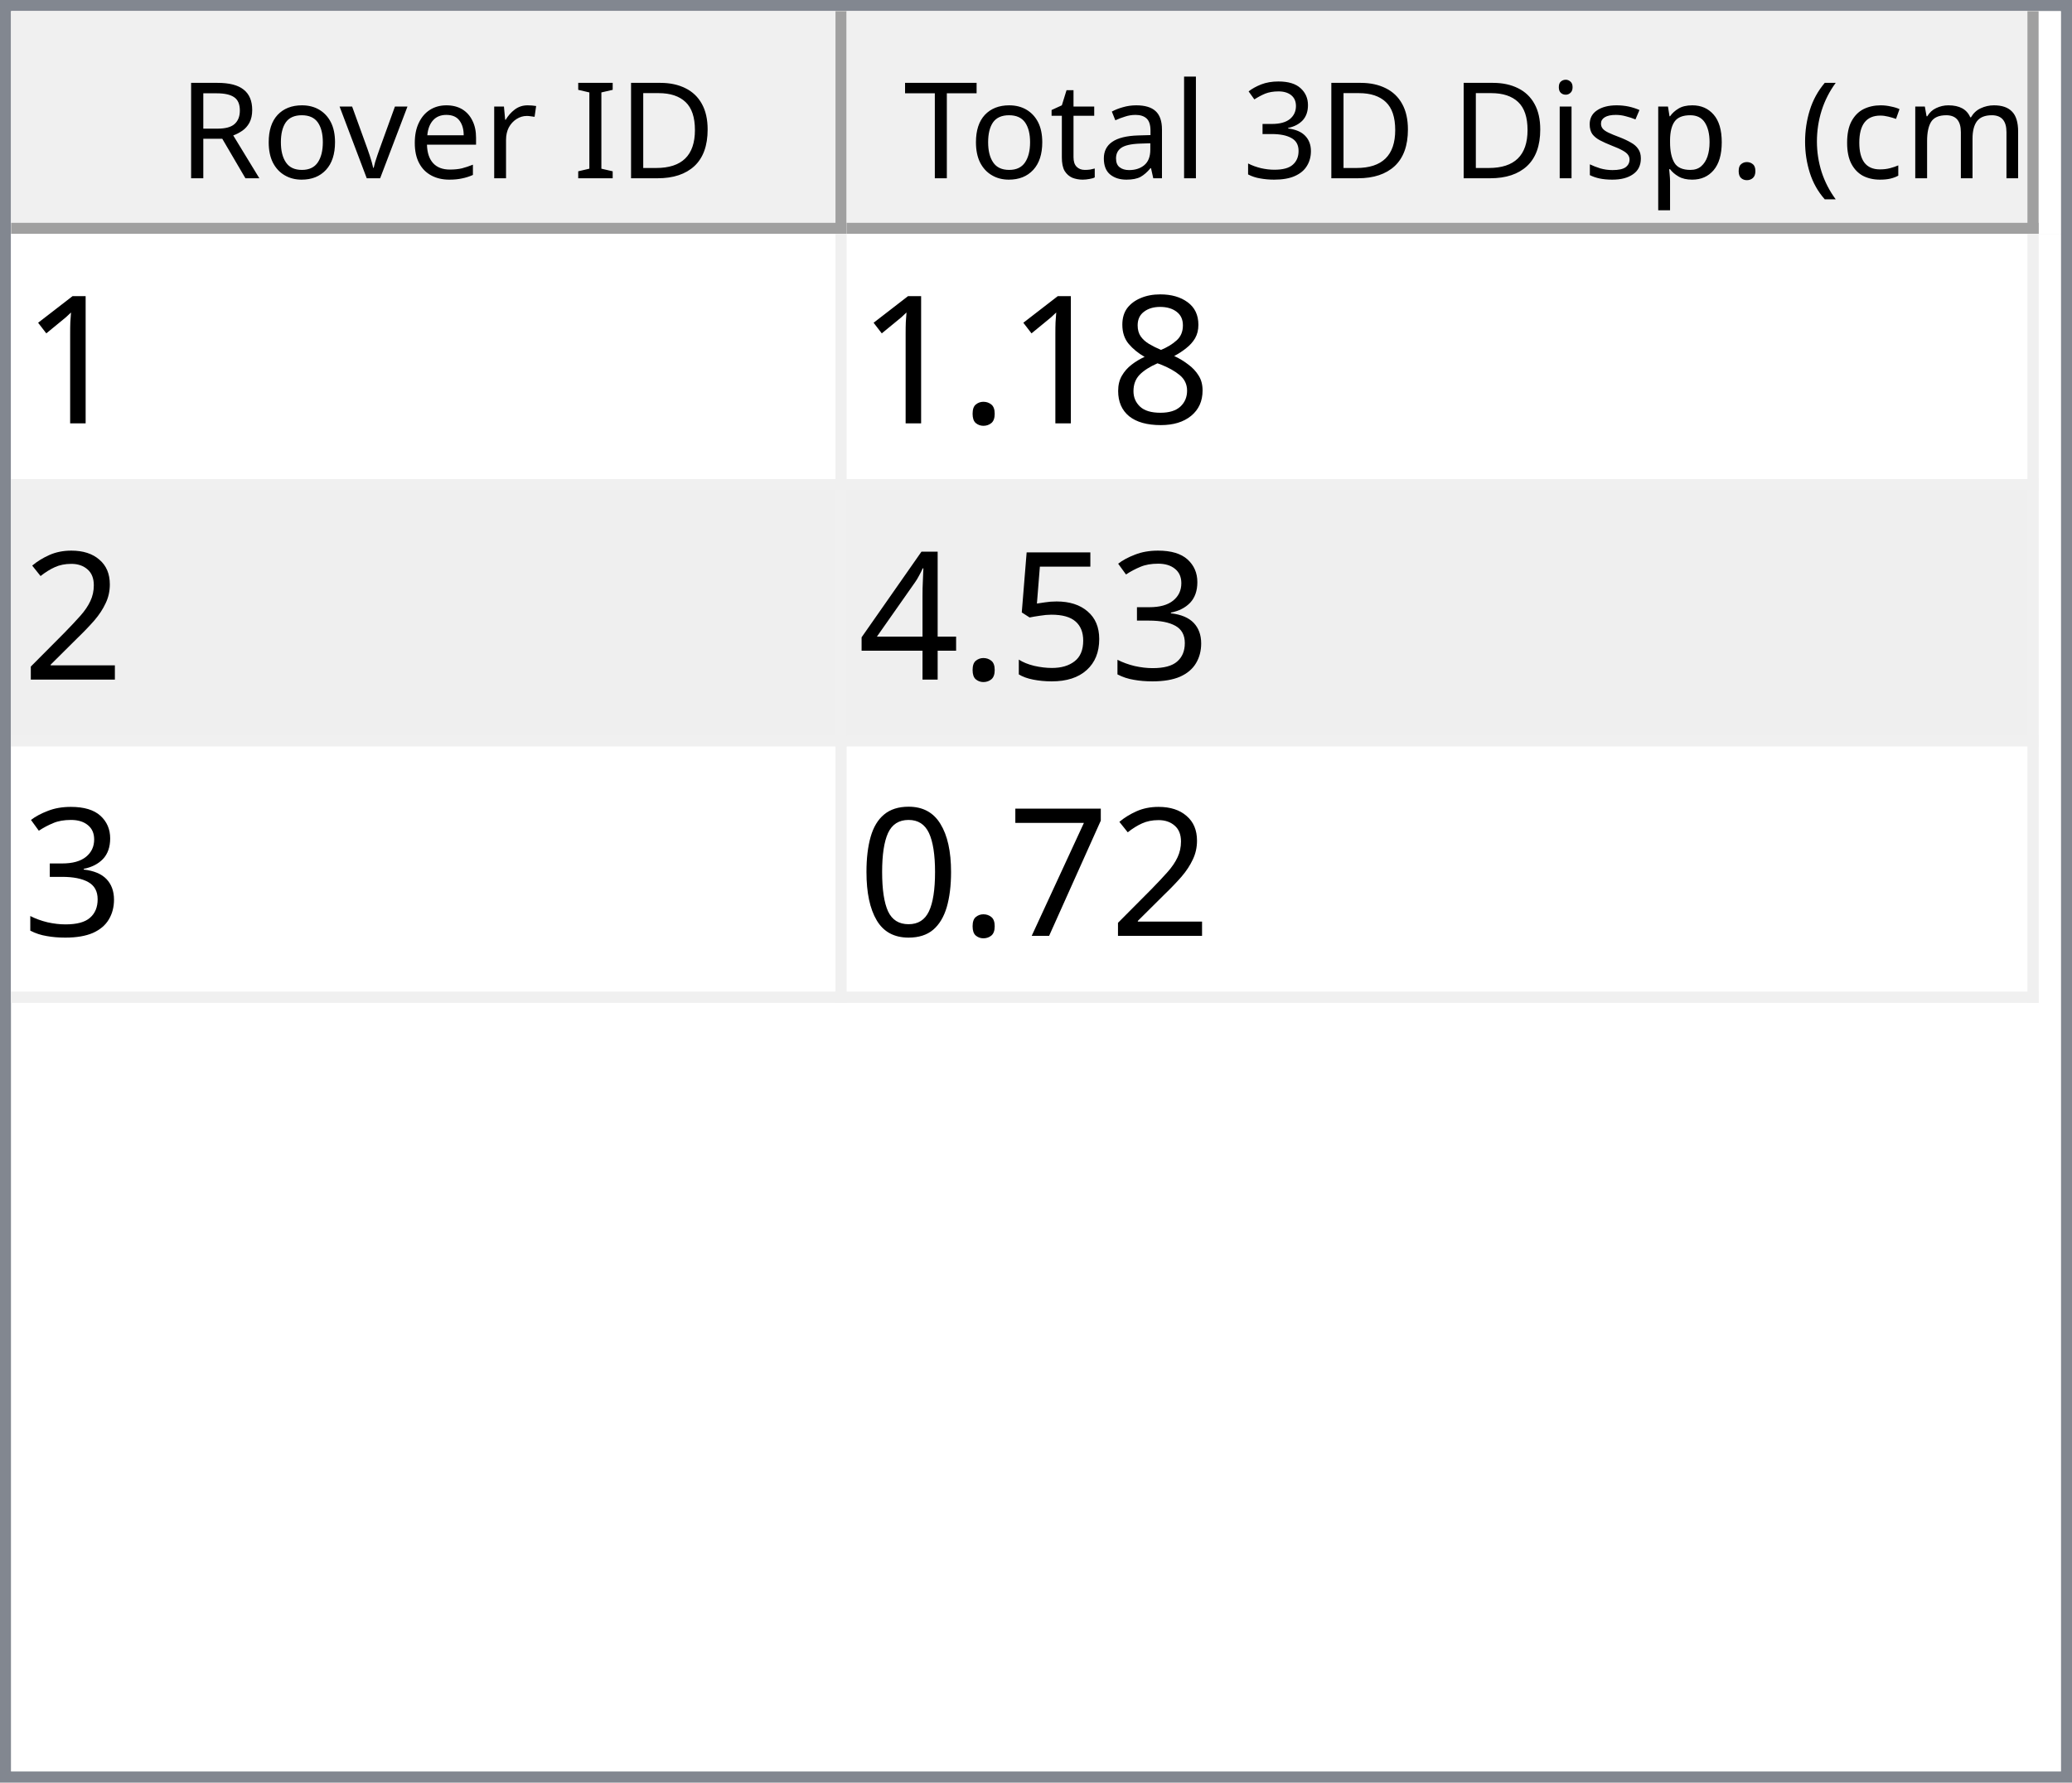
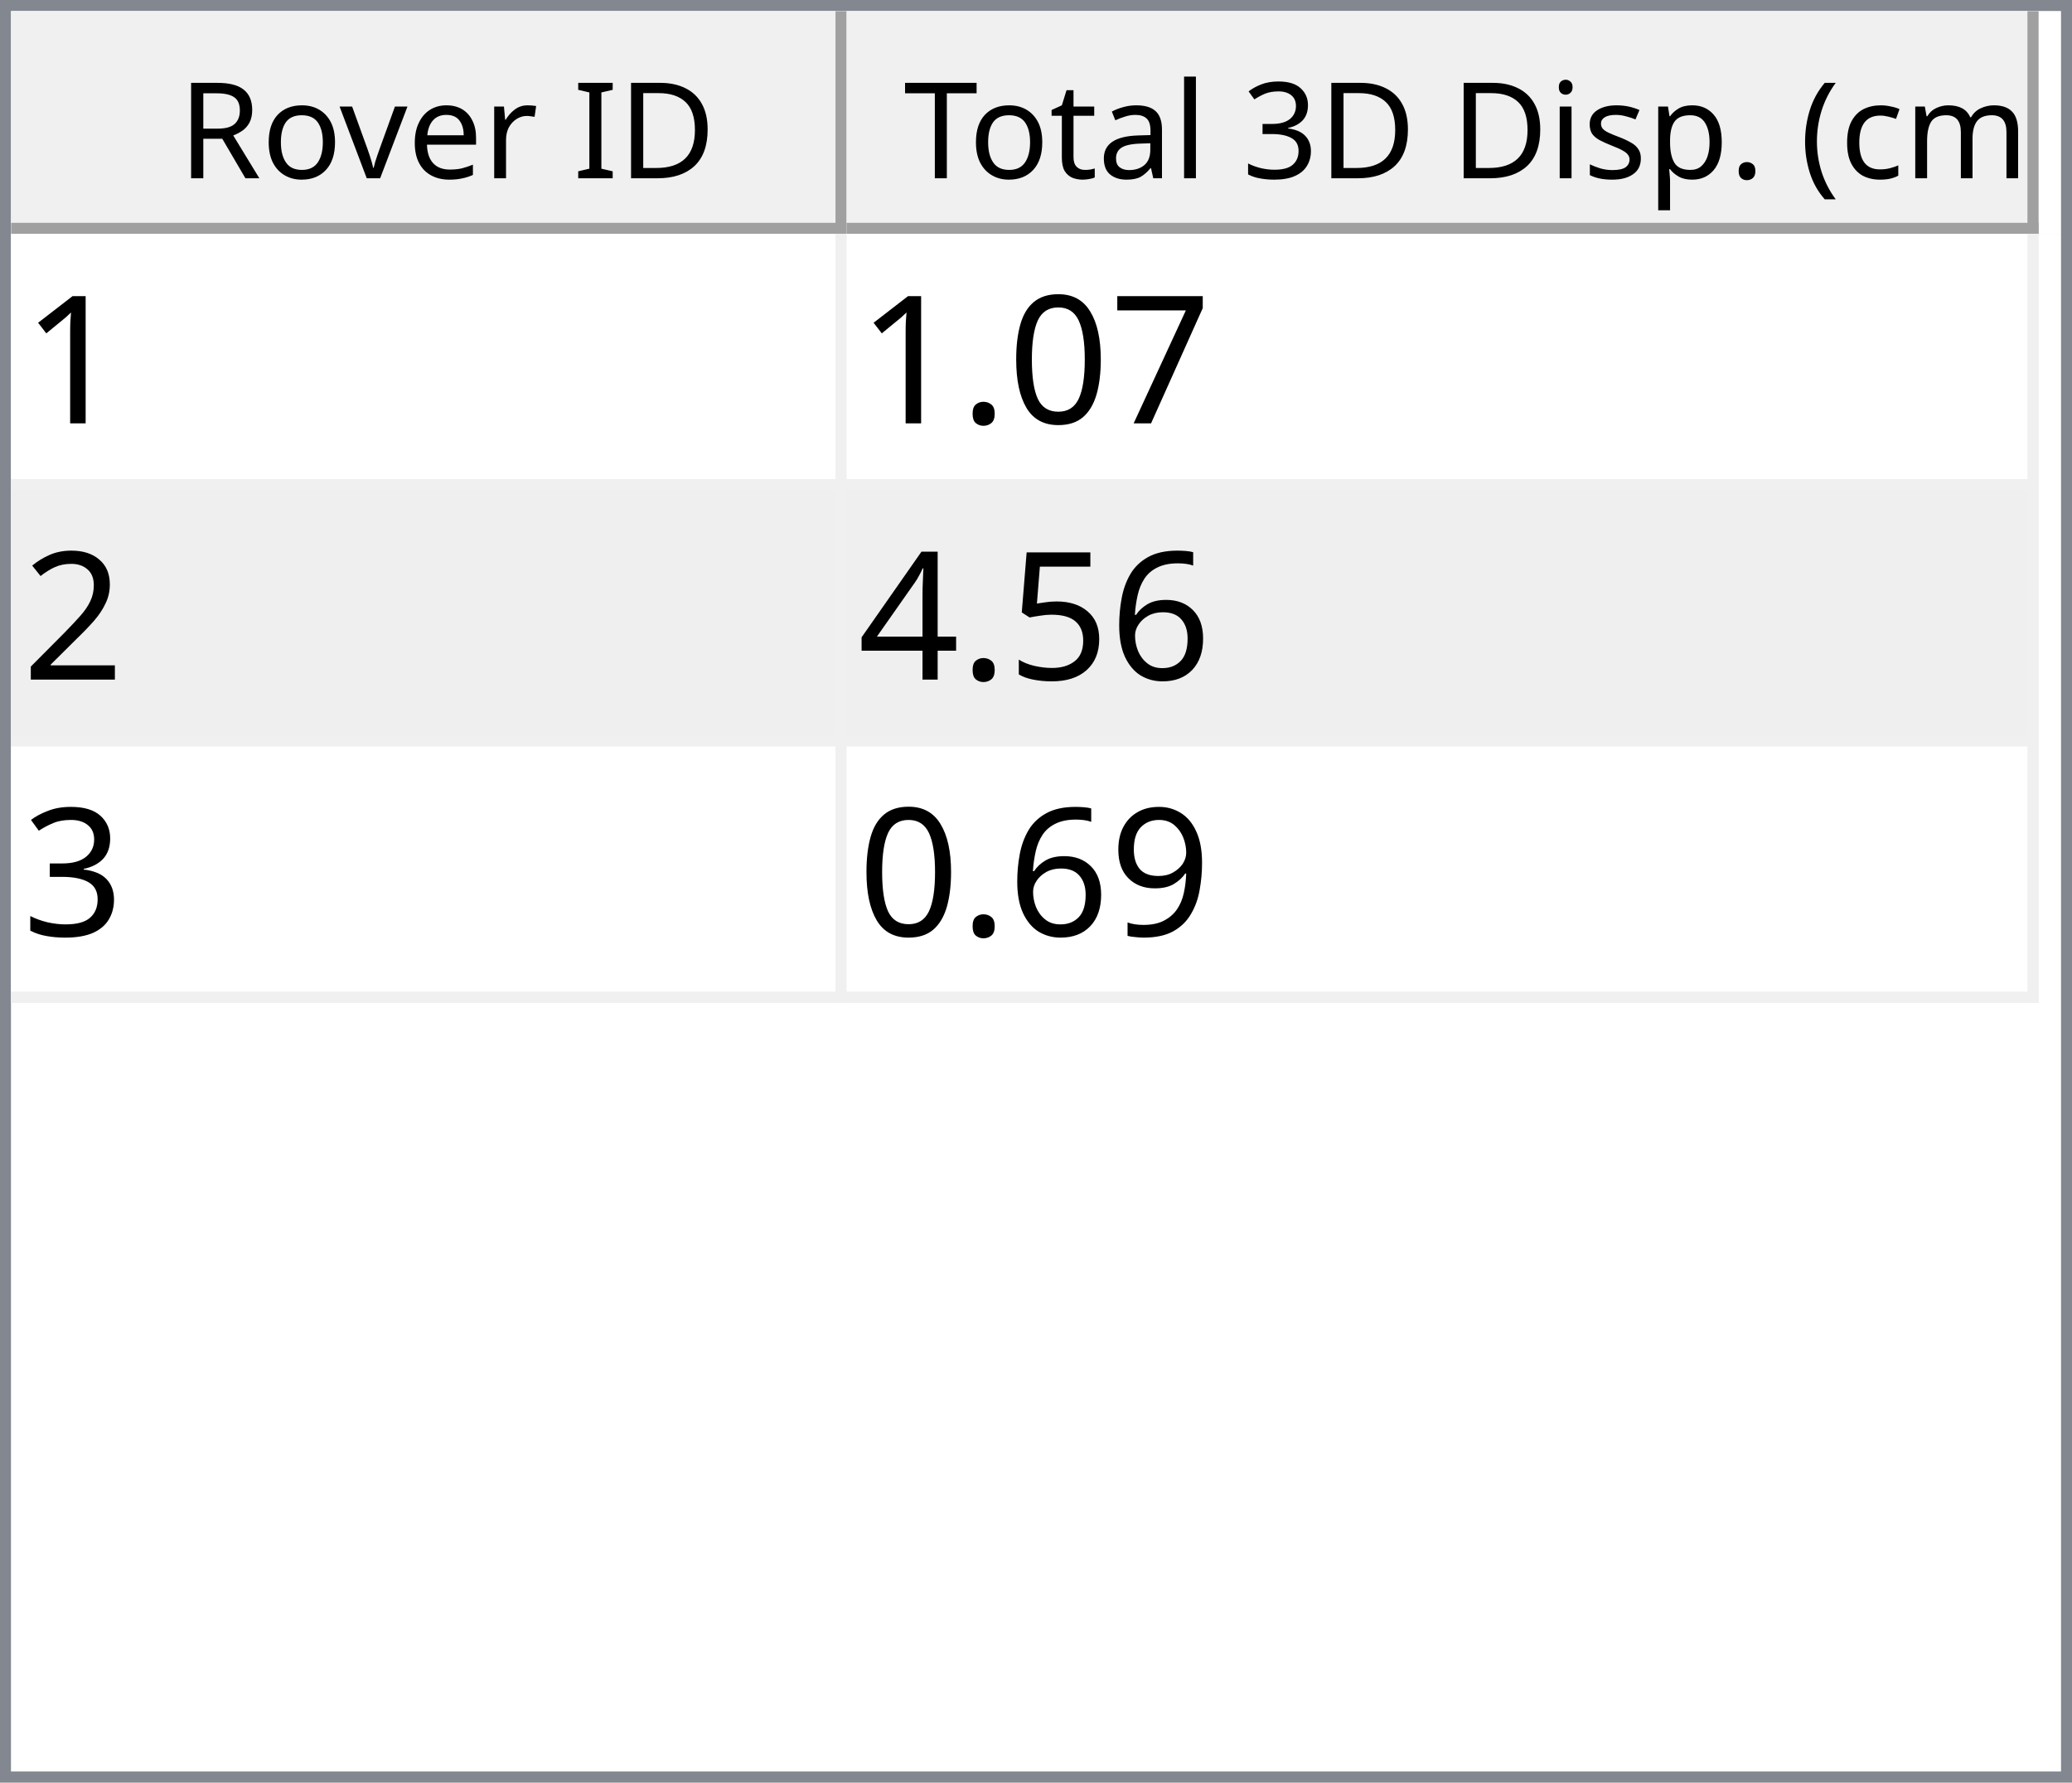
<svg xmlns="http://www.w3.org/2000/svg" style="fill-opacity:1; color-rendering:auto; color-interpolation:auto; text-rendering:auto; stroke:black; stroke-linecap:square; stroke-miterlimit:10; shape-rendering:auto; stroke-opacity:1; fill:black; stroke-dasharray:none; font-weight:normal; stroke-width:1; font-family:'Dialog'; font-style:normal; stroke-linejoin:miter; font-size:12px; stroke-dashoffset:0; image-rendering:auto;" width="186" height="160">
  <defs id="genericDefs" />
  <g>
    <defs id="defs1">
      <clipPath clipPathUnits="userSpaceOnUse" id="clipPath1">
        <path d="M0 0 L186 0 L186 160 L0 160 L0 0 Z" />
      </clipPath>
      <clipPath clipPathUnits="userSpaceOnUse" id="clipPath2">
        <path d="M0 0 L0 160 L186 160 L186 0 Z" />
      </clipPath>
      <clipPath clipPathUnits="userSpaceOnUse" id="clipPath3">
        <path d="M0 0 L0 20 L184 20 L184 0 Z" />
      </clipPath>
      <clipPath clipPathUnits="userSpaceOnUse" id="clipPath4">
        <path d="M0 0 L0 20 L75 20 L75 0 Z" />
      </clipPath>
      <clipPath clipPathUnits="userSpaceOnUse" id="clipPath5">
        <path d="M1 1 L1 19 L74 19 L74 1 Z" />
      </clipPath>
      <clipPath clipPathUnits="userSpaceOnUse" id="clipPath6">
        <path d="M0 0 L0 18 L73 18 L73 0 Z" />
      </clipPath>
      <clipPath clipPathUnits="userSpaceOnUse" id="clipPath7">
        <path d="M-0.5 -0.5 L-0.5 19.5 L74.5 19.5 L74.5 -0.5 Z" />
      </clipPath>
      <clipPath clipPathUnits="userSpaceOnUse" id="clipPath8">
        <path d="M0 0 L0 20 L107 20 L107 0 Z" />
      </clipPath>
      <clipPath clipPathUnits="userSpaceOnUse" id="clipPath9">
        <path d="M1 1 L1 19 L106 19 L106 1 Z" />
      </clipPath>
      <clipPath clipPathUnits="userSpaceOnUse" id="clipPath10">
        <path d="M0 0 L0 18 L105 18 L105 0 Z" />
      </clipPath>
      <clipPath clipPathUnits="userSpaceOnUse" id="clipPath11">
        <path d="M-0.5 -0.5 L-0.5 19.5 L106.5 19.5 L106.5 -0.5 Z" />
      </clipPath>
      <clipPath clipPathUnits="userSpaceOnUse" id="clipPath12">
        <path d="M0 0 L0 138 L184 138 L184 0 Z" />
      </clipPath>
      <clipPath clipPathUnits="userSpaceOnUse" id="clipPath13">
        <path d="M0 0 L0 69 L182 69 L182 0 Z" />
      </clipPath>
      <clipPath clipPathUnits="userSpaceOnUse" id="clipPath14">
        <path d="M-0.5 -0.5 L-0.5 68.5 L181.5 68.5 L181.5 -0.5 Z" />
      </clipPath>
      <clipPath clipPathUnits="userSpaceOnUse" id="clipPath15">
        <path d="M0 0 L0 22 L74 22 L74 0 Z" />
      </clipPath>
      <clipPath clipPathUnits="userSpaceOnUse" id="clipPath16">
        <path d="M0 0 L0 22 L106 22 L106 0 Z" />
      </clipPath>
      <font horiz-adv-x="64.551" id="font1">
        <font-face ascent="107.91" descent="25.098" units-per-em="100" style="font-style:normal; font-family:Segoe UI; font-weight:normal;" />
        <missing-glyph horiz-adv-x="64.551" d="M8.109 0 L8.109 68.266 L56.453 68.266 L56.453 0 L8.109 0 ZM15.328 7.234 L49.219 7.234 L49.219 61.031 L15.328 61.031 L15.328 7.234 Z" />
        <glyph unicode="D" horiz-adv-x="70.117" d="M9.188 0 L9.188 70.016 L28.516 70.016 Q65.531 70.016 65.531 35.891 Q65.531 19.672 55.25 9.836 Q44.969 0 27.734 0 L9.188 0 ZM17.391 62.594 L17.391 7.422 L27.828 7.422 Q41.609 7.422 49.273 14.797 Q56.938 22.172 56.938 35.688 Q56.938 62.594 28.328 62.594 L17.391 62.594 Z" />
        <glyph unicode="I" horiz-adv-x="26.611" d="M17.391 0 L9.188 0 L9.188 70.016 L17.391 70.016 L17.391 0 Z" />
        <glyph unicode=" " horiz-adv-x="27.393" d="" />
        <glyph unicode="r" horiz-adv-x="34.766" d="M34.188 41.891 Q32.078 43.5 28.125 43.5 Q23 43.5 19.555 38.672 Q16.109 33.844 16.109 25.484 L16.109 0 L8.109 0 L8.109 50 L16.109 50 L16.109 39.703 L16.312 39.703 Q18.016 44.969 21.531 47.922 Q25.047 50.875 29.391 50.875 Q32.516 50.875 34.188 50.203 L34.188 41.891 Z" />
        <glyph unicode="e" horiz-adv-x="52.295" d="M48.297 23 L12.984 23 Q13.188 14.656 17.484 10.109 Q21.781 5.562 29.297 5.562 Q37.75 5.562 44.828 11.141 L44.828 3.609 Q38.234 -1.172 27.391 -1.172 Q16.797 -1.172 10.742 5.641 Q4.688 12.453 4.688 24.812 Q4.688 36.469 11.305 43.82 Q17.922 51.172 27.734 51.172 Q37.547 51.172 42.922 44.828 Q48.297 38.484 48.297 27.203 L48.297 23 ZM40.094 29.781 Q40.047 36.719 36.75 40.578 Q33.453 44.438 27.594 44.438 Q21.922 44.438 17.969 40.383 Q14.016 36.328 13.094 29.781 L40.094 29.781 Z" />
        <glyph unicode="v" horiz-adv-x="47.9" d="M47.406 50 L27.484 0 L19.625 0 L0.688 50 L9.469 50 L22.172 13.672 Q23.578 9.672 23.922 6.688 L24.125 6.688 Q24.609 10.453 25.688 13.484 L38.969 50 L47.406 50 Z" />
        <glyph unicode="o" horiz-adv-x="58.594" d="M29 -1.172 Q17.922 -1.172 11.305 5.836 Q4.688 12.844 4.688 24.422 Q4.688 37.016 11.57 44.094 Q18.453 51.172 30.172 51.172 Q41.359 51.172 47.633 44.289 Q53.906 37.406 53.906 25.203 Q53.906 13.234 47.141 6.031 Q40.375 -1.172 29 -1.172 ZM29.594 44.438 Q21.875 44.438 17.383 39.188 Q12.891 33.938 12.891 24.703 Q12.891 15.828 17.43 10.695 Q21.969 5.562 29.594 5.562 Q37.359 5.562 41.531 10.594 Q45.703 15.625 45.703 24.906 Q45.703 34.281 41.531 39.359 Q37.359 44.438 29.594 44.438 Z" />
        <glyph unicode="R" horiz-adv-x="59.814" d="M59.375 0 L49.609 0 L37.891 19.625 Q36.281 22.359 34.766 24.289 Q33.25 26.219 31.664 27.438 Q30.078 28.656 28.25 29.219 Q26.422 29.781 24.125 29.781 L17.391 29.781 L17.391 0 L9.188 0 L9.188 70.016 L30.078 70.016 Q34.672 70.016 38.555 68.867 Q42.438 67.719 45.289 65.375 Q48.141 63.031 49.758 59.547 Q51.375 56.062 51.375 51.375 Q51.375 47.703 50.273 44.656 Q49.172 41.609 47.148 39.211 Q45.125 36.812 42.266 35.133 Q39.406 33.453 35.844 32.516 L35.844 32.328 Q37.594 31.547 38.891 30.547 Q40.188 29.547 41.359 28.18 Q42.531 26.812 43.68 25.078 Q44.828 23.344 46.234 21.047 L59.375 0 ZM17.391 62.594 L17.391 37.203 L28.516 37.203 Q31.594 37.203 34.203 38.133 Q36.812 39.062 38.719 40.797 Q40.625 42.531 41.703 45.047 Q42.781 47.562 42.781 50.688 Q42.781 56.297 39.141 59.445 Q35.5 62.594 28.609 62.594 L17.391 62.594 Z" />
        <glyph unicode=")" horiz-adv-x="30.176" d="M8.297 -15.922 L1.172 -15.922 Q16.406 2.344 16.406 26.812 Q16.406 51.469 1.078 70.016 L8.297 70.016 Q23.531 52.156 23.531 26.703 Q23.531 1.375 8.297 -15.922 Z" />
        <glyph unicode="m" horiz-adv-x="86.133" d="M79.109 0 L71.094 0 L71.094 28.719 Q71.094 37.016 68.531 40.727 Q65.969 44.438 59.906 44.438 Q54.781 44.438 51.195 39.75 Q47.609 35.062 47.609 28.516 L47.609 0 L39.594 0 L39.594 29.688 Q39.594 44.438 28.219 44.438 Q22.953 44.438 19.531 40.016 Q16.109 35.594 16.109 28.516 L16.109 0 L8.109 0 L8.109 50 L16.109 50 L16.109 42.094 L16.312 42.094 Q21.625 51.172 31.844 51.172 Q36.969 51.172 40.773 48.312 Q44.578 45.453 46 40.828 Q51.562 51.172 62.594 51.172 Q79.109 51.172 79.109 30.812 L79.109 0 Z" />
        <glyph unicode="c" horiz-adv-x="46.191" d="M42.188 2.297 Q36.422 -1.172 28.516 -1.172 Q17.828 -1.172 11.258 5.789 Q4.688 12.75 4.688 23.828 Q4.688 36.188 11.766 43.68 Q18.844 51.172 30.672 51.172 Q37.25 51.172 42.281 48.734 L42.281 40.531 Q36.719 44.438 30.375 44.438 Q22.703 44.438 17.797 38.945 Q12.891 33.453 12.891 24.516 Q12.891 15.719 17.508 10.641 Q22.125 5.562 29.891 5.562 Q36.422 5.562 42.188 9.906 L42.188 2.297 Z" />
        <glyph unicode="(" horiz-adv-x="30.176" d="M29.109 -15.922 L21.969 -15.922 Q6.844 1.375 6.844 26.703 Q6.844 52.156 21.969 70.016 L29.203 70.016 Q13.875 51.469 13.875 26.812 Q13.875 2.344 29.109 -15.922 Z" />
        <glyph unicode="." horiz-adv-x="21.68" d="M10.891 -1.078 Q8.641 -1.078 7.055 0.539 Q5.469 2.156 5.469 4.391 Q5.469 6.641 7.055 8.273 Q8.641 9.906 10.891 9.906 Q13.188 9.906 14.797 8.273 Q16.406 6.641 16.406 4.391 Q16.406 2.156 14.797 0.539 Q13.188 -1.078 10.891 -1.078 Z" />
        <glyph unicode="p" horiz-adv-x="58.789" d="M16.312 7.234 L16.109 7.234 L16.109 -23 L8.109 -23 L8.109 50 L16.109 50 L16.109 41.219 L16.312 41.219 Q22.219 51.172 33.594 51.172 Q43.266 51.172 48.688 44.461 Q54.109 37.75 54.109 26.469 Q54.109 13.922 48 6.375 Q41.891 -1.172 31.297 -1.172 Q21.578 -1.172 16.312 7.234 ZM16.109 27.391 L16.109 20.406 Q16.109 14.203 20.141 9.883 Q24.172 5.562 30.375 5.562 Q37.641 5.562 41.773 11.133 Q45.906 16.703 45.906 26.609 Q45.906 34.969 42.047 39.703 Q38.188 44.438 31.594 44.438 Q24.609 44.438 20.359 39.578 Q16.109 34.719 16.109 27.391 Z" />
        <glyph unicode="s" horiz-adv-x="42.432" d="M5.078 1.812 L5.078 10.406 Q11.625 5.562 19.484 5.562 Q30.031 5.562 30.031 12.594 Q30.031 14.594 29.125 15.992 Q28.219 17.391 26.68 18.461 Q25.141 19.531 23.07 20.383 Q21 21.234 18.609 22.172 Q15.281 23.484 12.766 24.828 Q10.25 26.172 8.57 27.859 Q6.891 29.547 6.031 31.695 Q5.172 33.844 5.172 36.719 Q5.172 40.234 6.789 42.945 Q8.406 45.656 11.086 47.484 Q13.766 49.312 17.211 50.242 Q20.656 51.172 24.312 51.172 Q30.812 51.172 35.938 48.922 L35.938 40.828 Q30.422 44.438 23.25 44.438 Q21 44.438 19.195 43.922 Q17.391 43.406 16.094 42.477 Q14.797 41.547 14.086 40.258 Q13.375 38.969 13.375 37.406 Q13.375 35.453 14.086 34.133 Q14.797 32.812 16.164 31.789 Q17.531 30.766 19.484 29.938 Q21.438 29.109 23.922 28.125 Q27.25 26.859 29.883 25.516 Q32.516 24.172 34.375 22.484 Q36.234 20.797 37.234 18.602 Q38.234 16.406 38.234 13.375 Q38.234 9.672 36.602 6.938 Q34.969 4.203 32.234 2.398 Q29.5 0.594 25.93 -0.289 Q22.359 -1.172 18.453 -1.172 Q10.75 -1.172 5.078 1.812 Z" />
        <glyph unicode="i" horiz-adv-x="24.219" d="M12.203 62.703 Q10.062 62.703 8.547 64.164 Q7.031 65.625 7.031 67.875 Q7.031 70.125 8.547 71.609 Q10.062 73.094 12.203 73.094 Q14.406 73.094 15.945 71.609 Q17.484 70.125 17.484 67.875 Q17.484 65.719 15.945 64.211 Q14.406 62.703 12.203 62.703 ZM16.109 0 L8.109 0 L8.109 50 L16.109 50 L16.109 0 Z" />
        <glyph unicode="3" horiz-adv-x="53.906" d="M46.531 19.828 Q46.531 15.094 44.75 11.211 Q42.969 7.328 39.719 4.57 Q36.469 1.812 31.93 0.297 Q27.391 -1.219 21.922 -1.219 Q11.922 -1.219 6 2.594 L6 11.188 Q13.094 5.609 22.219 5.609 Q25.875 5.609 28.828 6.539 Q31.781 7.469 33.906 9.227 Q36.031 10.984 37.18 13.477 Q38.328 15.969 38.328 19.094 Q38.328 32.812 18.797 32.812 L12.984 32.812 L12.984 39.594 L18.5 39.594 Q35.797 39.594 35.797 52.484 Q35.797 64.406 22.609 64.406 Q15.188 64.406 8.688 59.422 L8.688 67.188 Q15.375 71.188 24.609 71.188 Q29 71.188 32.57 69.969 Q36.141 68.75 38.68 66.555 Q41.219 64.359 42.609 61.281 Q44 58.203 44 54.5 Q44 40.672 30.031 36.719 L30.031 36.531 Q33.594 36.141 36.625 34.797 Q39.656 33.453 41.852 31.305 Q44.047 29.156 45.289 26.25 Q46.531 23.344 46.531 19.828 Z" />
        <glyph unicode="l" horiz-adv-x="24.219" d="M16.109 0 L8.109 0 L8.109 74.031 L16.109 74.031 L16.109 0 Z" />
        <glyph unicode="a" horiz-adv-x="50.879" d="M43.891 0 L35.891 0 L35.891 7.812 L35.688 7.812 Q30.469 -1.172 20.312 -1.172 Q12.844 -1.172 8.617 2.781 Q4.391 6.734 4.391 13.281 Q4.391 27.297 20.906 29.594 L35.891 31.688 Q35.891 44.438 25.594 44.438 Q16.547 44.438 9.281 38.281 L9.281 46.484 Q16.656 51.172 26.266 51.172 Q43.891 51.172 43.891 32.516 L43.891 0 ZM35.891 25.297 L23.828 23.641 Q18.266 22.859 15.43 20.875 Q12.594 18.891 12.594 13.875 Q12.594 10.203 15.211 7.883 Q17.828 5.562 22.172 5.562 Q28.125 5.562 32.008 9.742 Q35.891 13.922 35.891 20.312 L35.891 25.297 Z" />
        <glyph unicode="t" horiz-adv-x="33.887" d="M31.297 0.484 Q28.469 -1.078 23.828 -1.078 Q10.688 -1.078 10.688 13.578 L10.688 43.172 L2.094 43.172 L2.094 50 L10.688 50 L10.688 62.203 L18.703 64.797 L18.703 50 L31.297 50 L31.297 43.172 L18.703 43.172 L18.703 14.984 Q18.703 9.969 20.414 7.82 Q22.125 5.672 26.078 5.672 Q29.109 5.672 31.297 7.328 L31.297 0.484 Z" />
        <glyph unicode="T" horiz-adv-x="52.393" d="M50.594 62.594 L30.375 62.594 L30.375 0 L22.172 0 L22.172 62.594 L2 62.594 L2 70.016 L50.594 70.016 L50.594 62.594 Z" />
      </font>
      <font horiz-adv-x="75.0" id="font2">
        <font-face ascent="100.537" descent="21.973" units-per-em="100" style="font-style:normal; font-family:sans-serif; font-weight:normal;" />
        <missing-glyph horiz-adv-x="75.0" d="M12.5 0 L12.5 62.5 L62.5 62.5 L62.5 0 L12.5 0 ZM14.062 1.562 L60.938 1.562 L60.938 60.938 L14.062 60.938 L14.062 1.562 Z" />
        <glyph unicode="1" horiz-adv-x="55.615" d="M37.25 0 L28.469 0 L28.469 56 Q25.297 52.984 20.141 49.953 Q14.984 46.922 10.891 45.406 L10.891 53.906 Q18.266 57.375 23.781 62.305 Q29.297 67.234 31.594 71.875 L37.25 71.875 L37.25 0 Z" />
-         <glyph unicode="8" horiz-adv-x="55.615" d="M17.672 38.812 Q12.203 40.828 9.57 44.539 Q6.938 48.25 6.938 53.422 Q6.938 61.234 12.555 66.555 Q18.172 71.875 27.484 71.875 Q36.859 71.875 42.578 66.43 Q48.297 60.984 48.297 53.172 Q48.297 48.188 45.68 44.508 Q43.062 40.828 37.75 38.812 Q44.344 36.672 47.781 31.883 Q51.219 27.094 51.219 20.453 Q51.219 11.281 44.727 5.031 Q38.234 -1.219 27.641 -1.219 Q17.047 -1.219 10.547 5.055 Q4.047 11.328 4.047 20.703 Q4.047 27.688 7.594 32.398 Q11.141 37.109 17.672 38.812 ZM15.922 53.719 Q15.922 48.641 19.195 45.414 Q22.469 42.188 27.688 42.188 Q32.766 42.188 36.016 45.383 Q39.266 48.578 39.266 53.219 Q39.266 58.062 35.914 61.359 Q32.562 64.656 27.594 64.656 Q22.562 64.656 19.242 61.43 Q15.922 58.203 15.922 53.719 ZM13.094 20.656 Q13.094 16.891 14.875 13.375 Q16.656 9.859 20.172 7.93 Q23.688 6 27.734 6 Q34.031 6 38.133 10.055 Q42.234 14.109 42.234 20.359 Q42.234 26.703 38.016 30.859 Q33.797 35.016 27.438 35.016 Q21.234 35.016 17.164 30.914 Q13.094 26.812 13.094 20.656 Z" />
+         <glyph unicode="7" horiz-adv-x="55.615" d="M4.734 62.203 L4.734 70.656 L51.078 70.656 L51.078 63.812 Q44.234 56.547 37.523 44.484 Q30.812 32.422 27.156 19.672 Q24.516 10.688 23.781 0 L14.75 0 Q14.891 8.453 18.062 20.414 Q21.234 32.375 27.172 43.484 Q33.109 54.594 39.797 62.203 L4.734 62.203 Z" />
+         <glyph unicode="0" horiz-adv-x="55.615" d="M4.156 35.297 Q4.156 48 6.766 55.742 Q9.375 63.484 14.523 67.68 Q19.672 71.875 27.484 71.875 Q33.25 71.875 37.594 69.555 Q41.938 67.234 44.773 62.867 Q47.609 58.5 49.219 52.227 Q50.828 45.953 50.828 35.297 Q50.828 22.703 48.242 14.969 Q45.656 7.234 40.508 3.008 Q35.359 -1.219 27.484 -1.219 Q17.141 -1.219 11.234 6.203 Q4.156 15.141 4.156 35.297 ZM13.188 35.297 Q13.188 17.672 17.312 11.836 Q21.438 6 27.484 6 Q33.547 6 37.672 11.859 Q41.797 17.719 41.797 35.297 Q41.797 52.984 37.672 58.789 Q33.547 64.594 27.391 64.594 Q21.344 64.594 17.719 59.469 Q13.188 52.938 13.188 35.297 Z" />
        <glyph unicode="." horiz-adv-x="27.783" d="M9.078 0 L9.078 10.016 L19.094 10.016 L19.094 0 L9.078 0 Z" />
        <glyph unicode="2" horiz-adv-x="55.615" d="M50.344 8.453 L50.344 0 L3.031 0 Q2.938 3.172 4.047 6.109 Q5.859 10.938 9.836 15.625 Q13.812 20.312 21.344 26.469 Q33.016 36.031 37.117 41.625 Q41.219 47.219 41.219 52.203 Q41.219 57.422 37.477 61.008 Q33.734 64.594 27.734 64.594 Q21.391 64.594 17.578 60.789 Q13.766 56.984 13.719 50.25 L4.688 51.172 Q5.609 61.281 11.664 66.578 Q17.719 71.875 27.938 71.875 Q38.234 71.875 44.242 66.164 Q50.25 60.453 50.25 52 Q50.25 47.703 48.492 43.555 Q46.734 39.406 42.656 34.812 Q38.578 30.219 29.109 22.219 Q21.188 15.578 18.945 13.211 Q16.703 10.844 15.234 8.453 L50.344 8.453 Z" />
-         <glyph unicode="3" horiz-adv-x="55.615" d="M4.203 18.891 L12.984 20.062 Q14.5 12.594 18.141 9.297 Q21.781 6 27 6 Q33.203 6 37.477 10.297 Q41.75 14.594 41.75 20.953 Q41.75 27 37.797 30.93 Q33.844 34.859 27.734 34.859 Q25.25 34.859 21.531 33.891 L22.516 41.609 Q23.391 41.5 23.922 41.5 Q29.547 41.5 34.039 44.43 Q38.531 47.359 38.531 53.469 Q38.531 58.297 35.258 61.477 Q31.984 64.656 26.812 64.656 Q21.688 64.656 18.266 61.43 Q14.844 58.203 13.875 51.766 L5.078 53.328 Q6.688 62.156 12.398 67.016 Q18.109 71.875 26.609 71.875 Q32.469 71.875 37.398 69.359 Q42.328 66.844 44.945 62.5 Q47.562 58.156 47.562 53.266 Q47.562 48.641 45.07 44.828 Q42.578 41.016 37.703 38.766 Q44.047 37.312 47.562 32.695 Q51.078 28.078 51.078 21.141 Q51.078 11.766 44.242 5.25 Q37.406 -1.266 26.953 -1.266 Q17.531 -1.266 11.305 4.352 Q5.078 9.969 4.203 18.891 Z" />
+         <glyph unicode="6" horiz-adv-x="55.615" d="M49.75 54.047 L41.016 53.375 Q39.844 58.547 37.703 60.891 Q34.125 64.656 28.906 64.656 Q24.703 64.656 21.531 62.312 Q17.391 59.281 14.992 53.469 Q12.594 47.656 12.5 36.922 Q15.672 41.75 20.266 44.094 Q24.859 46.438 29.891 46.438 Q38.672 46.438 44.852 39.969 Q51.031 33.5 51.031 23.25 Q51.031 16.5 48.125 10.719 Q45.219 4.938 40.141 1.859 Q35.062 -1.219 28.609 -1.219 Q17.625 -1.219 10.695 6.859 Q3.766 14.938 3.766 33.5 Q3.766 54.25 11.422 63.672 Q18.109 71.875 29.438 71.875 Q37.891 71.875 43.289 67.141 Q48.688 62.406 49.75 54.047 ZM13.875 23.188 Q13.875 18.656 15.797 14.508 Q17.719 10.359 21.188 8.18 Q24.656 6 28.469 6 Q34.031 6 38.039 10.492 Q42.047 14.984 42.047 22.703 Q42.047 30.125 38.086 34.398 Q34.125 38.672 28.125 38.672 Q22.172 38.672 18.023 34.398 Q13.875 30.125 13.875 23.188 Z" />
        <glyph unicode="5" horiz-adv-x="55.615" d="M4.156 18.75 L13.375 19.531 Q14.406 12.797 18.141 9.398 Q21.875 6 27.156 6 Q33.5 6 37.891 10.789 Q42.281 15.578 42.281 23.484 Q42.281 31 38.062 35.352 Q33.844 39.703 27 39.703 Q22.75 39.703 19.336 37.773 Q15.922 35.844 13.969 32.766 L5.719 33.844 L12.641 70.609 L48.25 70.609 L48.25 62.203 L19.672 62.203 L15.828 42.969 Q22.266 47.469 29.344 47.469 Q38.719 47.469 45.164 40.969 Q51.609 34.469 51.609 24.266 Q51.609 14.547 45.953 7.469 Q39.062 -1.219 27.156 -1.219 Q17.391 -1.219 11.211 4.25 Q5.031 9.719 4.156 18.75 Z" />
        <glyph unicode="4" horiz-adv-x="55.615" d="M32.328 0 L32.328 17.141 L1.266 17.141 L1.266 25.203 L33.938 71.578 L41.109 71.578 L41.109 25.203 L50.781 25.203 L50.781 17.141 L41.109 17.141 L41.109 0 L32.328 0 ZM32.328 25.203 L32.328 57.469 L9.906 25.203 L32.328 25.203 Z" />
-         <glyph unicode="7" horiz-adv-x="55.615" d="M4.734 62.203 L4.734 70.656 L51.078 70.656 L51.078 63.812 Q44.234 56.547 37.523 44.484 Q30.812 32.422 27.156 19.672 Q24.516 10.688 23.781 0 L14.75 0 Q14.891 8.453 18.062 20.414 Q21.234 32.375 27.172 43.484 Q33.109 54.594 39.797 62.203 L4.734 62.203 Z" />
-         <glyph unicode="0" horiz-adv-x="55.615" d="M4.156 35.297 Q4.156 48 6.766 55.742 Q9.375 63.484 14.523 67.68 Q19.672 71.875 27.484 71.875 Q33.25 71.875 37.594 69.555 Q41.938 67.234 44.773 62.867 Q47.609 58.5 49.219 52.227 Q50.828 45.953 50.828 35.297 Q50.828 22.703 48.242 14.969 Q45.656 7.234 40.508 3.008 Q35.359 -1.219 27.484 -1.219 Q17.141 -1.219 11.234 6.203 Q4.156 15.141 4.156 35.297 ZM13.188 35.297 Q13.188 17.672 17.312 11.836 Q21.438 6 27.484 6 Q33.547 6 37.672 11.859 Q41.797 17.719 41.797 35.297 Q41.797 52.984 37.672 58.789 Q33.547 64.594 27.391 64.594 Q21.344 64.594 17.719 59.469 Q13.188 52.938 13.188 35.297 Z" />
+         <glyph unicode="3" horiz-adv-x="55.615" d="M4.203 18.891 L12.984 20.062 Q14.5 12.594 18.141 9.297 Q21.781 6 27 6 Q33.203 6 37.477 10.297 Q41.75 14.594 41.75 20.953 Q41.75 27 37.797 30.93 Q33.844 34.859 27.734 34.859 Q25.25 34.859 21.531 33.891 L22.516 41.609 Q23.391 41.5 23.922 41.5 Q29.547 41.5 34.039 44.43 Q38.531 47.359 38.531 53.469 Q38.531 58.297 35.258 61.477 Q31.984 64.656 26.812 64.656 Q21.688 64.656 18.266 61.43 Q14.844 58.203 13.875 51.766 L5.078 53.328 Q6.688 62.156 12.398 67.016 Q18.109 71.875 26.609 71.875 Q32.469 71.875 37.398 69.359 Q42.328 66.844 44.945 62.5 Q47.562 58.156 47.562 53.266 Q47.562 48.641 45.07 44.828 Q42.578 41.016 37.703 38.766 Q44.047 37.312 47.562 32.695 Q51.078 28.078 51.078 21.141 Q51.078 11.766 44.242 5.25 Q37.406 -1.266 26.953 -1.266 Q17.531 -1.266 11.305 4.352 Q5.078 9.969 4.203 18.891 Z" />
+         <glyph unicode="9" horiz-adv-x="55.615" d="M5.469 16.547 L13.922 17.328 Q14.984 11.375 18.016 8.688 Q21.047 6 25.781 6 Q29.828 6 32.883 7.859 Q35.938 9.719 37.891 12.82 Q39.844 15.922 41.164 21.195 Q42.484 26.469 42.484 31.938 Q42.484 32.516 42.438 33.688 Q39.797 29.5 35.234 26.883 Q30.672 24.266 25.344 24.266 Q16.453 24.266 10.305 30.711 Q4.156 37.156 4.156 47.703 Q4.156 58.594 10.578 65.234 Q17 71.875 26.656 71.875 Q33.641 71.875 39.43 68.117 Q45.219 64.359 48.219 57.398 Q51.219 50.438 51.219 37.25 Q51.219 23.531 48.242 15.406 Q45.266 7.281 39.383 3.031 Q33.5 -1.219 25.594 -1.219 Q17.188 -1.219 11.867 3.445 Q6.547 8.109 5.469 16.547 ZM41.453 48.141 Q41.453 55.719 37.43 60.156 Q33.406 64.594 27.734 64.594 Q21.875 64.594 17.531 59.812 Q13.188 55.031 13.188 47.406 Q13.188 40.578 17.312 36.305 Q21.438 32.031 27.484 32.031 Q33.594 32.031 37.523 36.305 Q41.453 40.578 41.453 48.141 Z" />
      </font>
    </defs>
    <g style="fill:white; stroke:white;">
      <rect x="0" y="0" width="186" style="clip-path:url(#clipPath1); stroke:none;" height="160" />
    </g>
    <g style="fill:white; text-rendering:optimizeSpeed; color-rendering:optimizeSpeed; image-rendering:optimizeSpeed; shape-rendering:crispEdges; stroke:white; color-interpolation:sRGB;">
      <rect x="0" width="186" height="160" y="0" style="stroke:none;" />
      <path style="stroke:none;" d="M0 160 L186 160 L186 0 L0 0 Z" />
    </g>
    <g style="fill:rgb(240,240,240); font-family:'Segoe UI'; stroke:rgb(240,240,240);">
      <rect x="0" y="0" width="186" style="clip-path:url(#clipPath2); stroke:none;" height="160" />
    </g>
    <g style="fill:rgb(130,135,144); font-family:'Segoe UI'; stroke:rgb(130,135,144);">
      <path d="M0 0 L186 0 L186 160 L0 160 L0 0 ZM1 1 L185 1 L185 159 L1 159 L1 1 Z" style="fill-rule:evenodd; clip-path:url(#clipPath2); stroke:none;" />
    </g>
    <g style="fill:white; font-family:'Segoe UI'; stroke:white;" transform="translate(1,1)">
      <rect x="0" y="0" width="184" style="clip-path:url(#clipPath3); stroke:none;" height="20" />
    </g>
    <g style="fill:rgb(240,240,240); font-family:'Segoe UI'; stroke:rgb(240,240,240);" transform="translate(1,1)">
      <rect x="0" y="0" width="75" style="clip-path:url(#clipPath4); stroke:none;" height="20" />
    </g>
    <g style="font-family:'Segoe UI';" transform="translate(2,2)">
      <text x="14" xml:space="preserve" y="14" style="clip-path:url(#clipPath6); stroke:none;">Rover ID</text>
    </g>
    <g style="fill:rgb(160,160,160); font-family:'Segoe UI'; stroke:rgb(160,160,160); stroke-linejoin:bevel;" transform="translate(1.5,1.5)">
      <line x1="74" x2="74" y1="0" style="fill:none; clip-path:url(#clipPath7);" y2="19" />
    </g>
    <g style="fill:rgb(160,160,160); font-family:'Segoe UI'; stroke:rgb(160,160,160); stroke-linejoin:bevel;" transform="matrix(1,0,0,1,1,1) translate(0.5,0.5)">
      <line x1="0" x2="74" y1="19" style="fill:none; clip-path:url(#clipPath7);" y2="19" />
    </g>
    <g style="fill:rgb(240,240,240); font-family:'Segoe UI'; stroke:rgb(240,240,240);" transform="translate(76,1)">
      <rect x="0" y="0" width="107" style="clip-path:url(#clipPath8); stroke:none;" height="20" />
    </g>
    <g style="font-family:'Segoe UI';" transform="translate(77,2)">
      <text x="1" xml:space="preserve" y="14" style="clip-path:url(#clipPath10); stroke:none;"> Total 3D Disp. (cm)</text>
    </g>
    <g style="fill:rgb(160,160,160); font-family:'Segoe UI'; stroke:rgb(160,160,160); stroke-linejoin:bevel;" transform="translate(76.5,1.5)">
      <line x1="106" x2="106" y1="0" style="fill:none; clip-path:url(#clipPath11);" y2="19" />
    </g>
    <g style="fill:rgb(160,160,160); font-family:'Segoe UI'; stroke:rgb(160,160,160); stroke-linejoin:bevel;" transform="matrix(1,0,0,1,76,1) translate(0.5,0.5)">
      <line x1="0" x2="106" y1="19" style="fill:none; clip-path:url(#clipPath11);" y2="19" />
    </g>
    <g style="fill:white; font-family:'Segoe UI'; stroke:white;" transform="translate(1,21)">
      <rect x="0" y="0" width="184" style="clip-path:url(#clipPath12); stroke:none;" height="138" />
    </g>
    <g style="fill:rgb(240,240,240); font-size:16px; font-family:sans-serif; stroke:rgb(240,240,240);" transform="translate(1,21)">
      <rect x="0" y="0" width="182" style="clip-path:url(#clipPath13); stroke:none;" height="69" />
      <line transform="translate(0.5,0.5)" x1="0" x2="181" y1="22" style="clip-path:url(#clipPath14); fill:none; stroke-linejoin:bevel;" y2="22" />
    </g>
    <g transform="matrix(1,0,0,1,1,21) translate(0.5,0.5)" style="fill:rgb(240,240,240); font-size:16px; font-family:sans-serif; stroke:rgb(240,240,240); stroke-linejoin:bevel;">
      <line x1="0" x2="181" y1="45" style="fill:none; clip-path:url(#clipPath14);" y2="45" />
    </g>
    <g transform="matrix(1,0,0,1,1,21) translate(0.5,0.5)" style="fill:rgb(240,240,240); font-size:16px; font-family:sans-serif; stroke:rgb(240,240,240); stroke-linejoin:bevel;">
      <line x1="0" x2="181" y1="68" style="fill:none; clip-path:url(#clipPath14);" y2="68" />
    </g>
    <g transform="matrix(1,0,0,1,1,21) translate(0.5,0.5)" style="fill:rgb(240,240,240); font-size:16px; font-family:sans-serif; stroke:rgb(240,240,240); stroke-linejoin:bevel;">
      <line x1="74" x2="74" y1="0" style="fill:none; clip-path:url(#clipPath14);" y2="68" />
    </g>
    <g transform="matrix(1,0,0,1,1,21) translate(0.5,0.5)" style="fill:rgb(240,240,240); font-size:16px; font-family:sans-serif; stroke:rgb(240,240,240); stroke-linejoin:bevel;">
      <line x1="181" x2="181" y1="0" style="fill:none; clip-path:url(#clipPath14);" y2="68" />
    </g>
    <g style="fill:white; font-size:16px; font-family:sans-serif; stroke:white;" transform="matrix(1,0,0,1,1,21)">
      <rect x="0" y="0" width="74" style="clip-path:url(#clipPath15); stroke:none;" height="22" />
      <text x="1" y="17" style="fill:black; clip-path:url(#clipPath15); stroke:none;" xml:space="preserve">1</text>
    </g>
    <g style="fill:white; font-size:16px; font-family:sans-serif; stroke:white;" transform="matrix(1,0,0,1,1,21) translate(75,0)">
      <rect x="0" y="0" width="106" style="clip-path:url(#clipPath16); stroke:none;" height="22" />
-       <text x="1" y="17" style="fill:black; clip-path:url(#clipPath16); stroke:none;" xml:space="preserve">1.18</text>
+       <text x="1" y="17" style="fill:black; clip-path:url(#clipPath16); stroke:none;" xml:space="preserve">1.07</text>
    </g>
    <g style="fill:rgb(239,239,239); font-size:16px; font-family:sans-serif; stroke:rgb(239,239,239);" transform="matrix(1,0,0,1,1,21) translate(0,23)">
      <rect x="0" y="0" width="74" style="clip-path:url(#clipPath15); stroke:none;" height="22" />
      <text x="1" y="17" style="fill:black; clip-path:url(#clipPath15); stroke:none;" xml:space="preserve">2</text>
    </g>
    <g style="fill:rgb(239,239,239); font-size:16px; font-family:sans-serif; stroke:rgb(239,239,239);" transform="matrix(1,0,0,1,1,21) translate(75,23)">
      <rect x="0" y="0" width="106" style="clip-path:url(#clipPath16); stroke:none;" height="22" />
-       <text x="1" y="17" style="fill:black; clip-path:url(#clipPath16); stroke:none;" xml:space="preserve">4.53</text>
+       <text x="1" y="17" style="fill:black; clip-path:url(#clipPath16); stroke:none;" xml:space="preserve">4.56</text>
    </g>
    <g style="fill:white; font-size:16px; font-family:sans-serif; stroke:white;" transform="matrix(1,0,0,1,1,21) translate(0,46)">
      <rect x="0" y="0" width="74" style="clip-path:url(#clipPath15); stroke:none;" height="22" />
      <text x="1" y="17" style="fill:black; clip-path:url(#clipPath15); stroke:none;" xml:space="preserve">3</text>
    </g>
    <g style="fill:white; font-size:16px; font-family:sans-serif; stroke:white;" transform="matrix(1,0,0,1,1,21) translate(75,46)">
      <rect x="0" y="0" width="106" style="clip-path:url(#clipPath16); stroke:none;" height="22" />
-       <text x="1" y="17" style="fill:black; clip-path:url(#clipPath16); stroke:none;" xml:space="preserve">0.72</text>
+       <text x="1" y="17" style="fill:black; clip-path:url(#clipPath16); stroke:none;" xml:space="preserve">0.69</text>
    </g>
  </g>
</svg>
